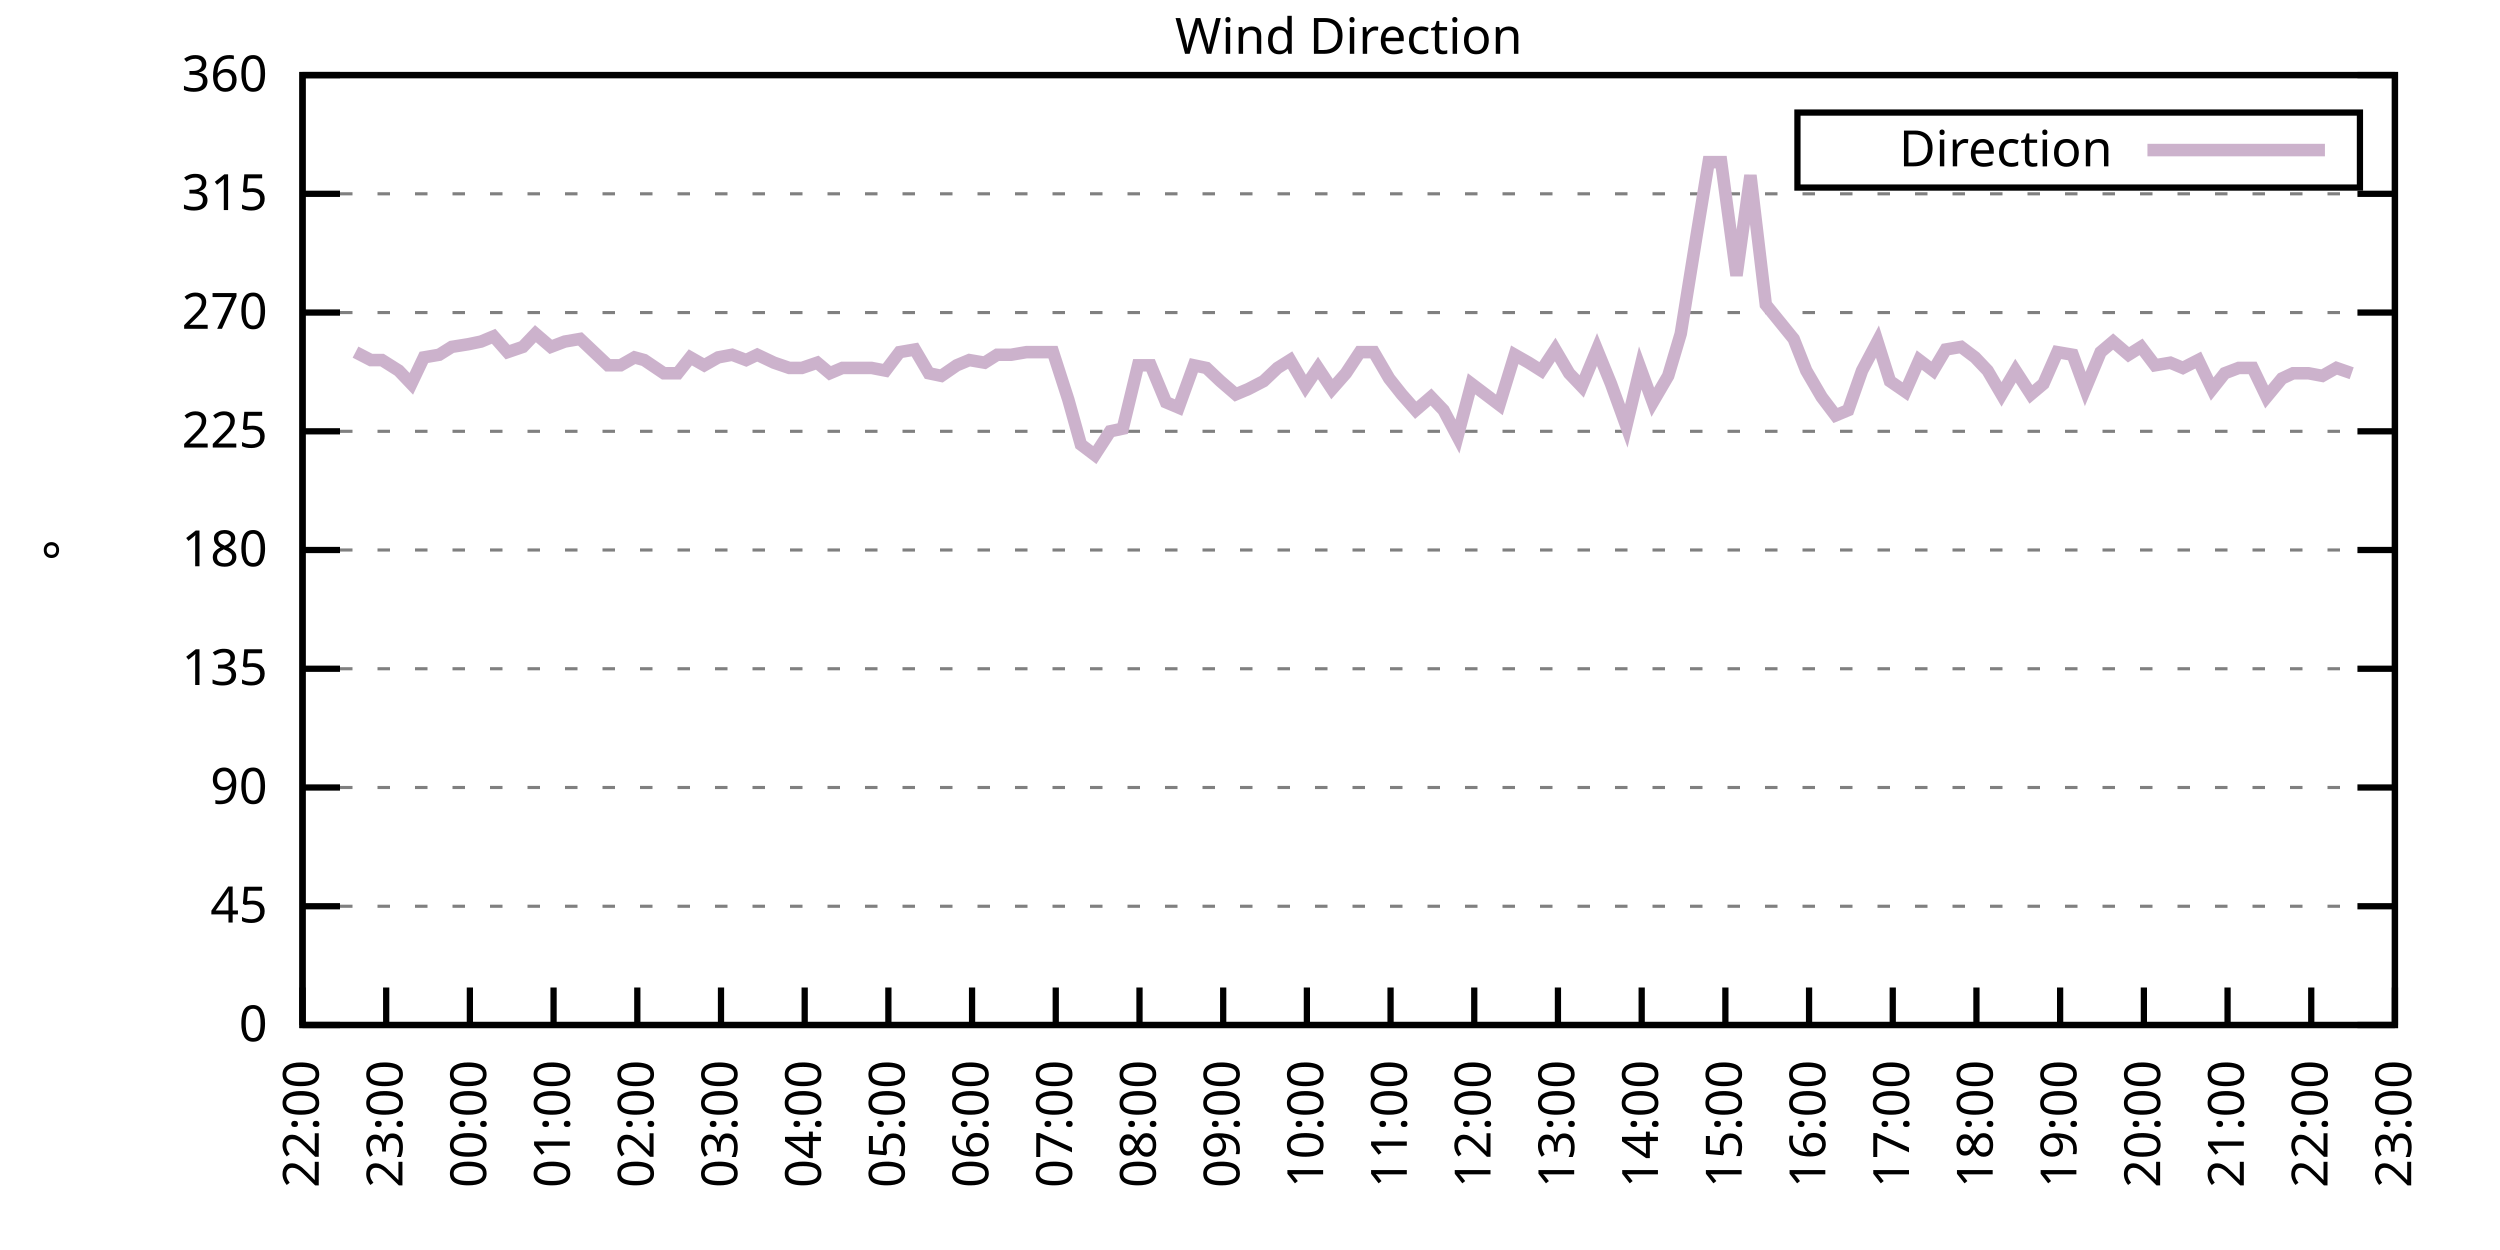
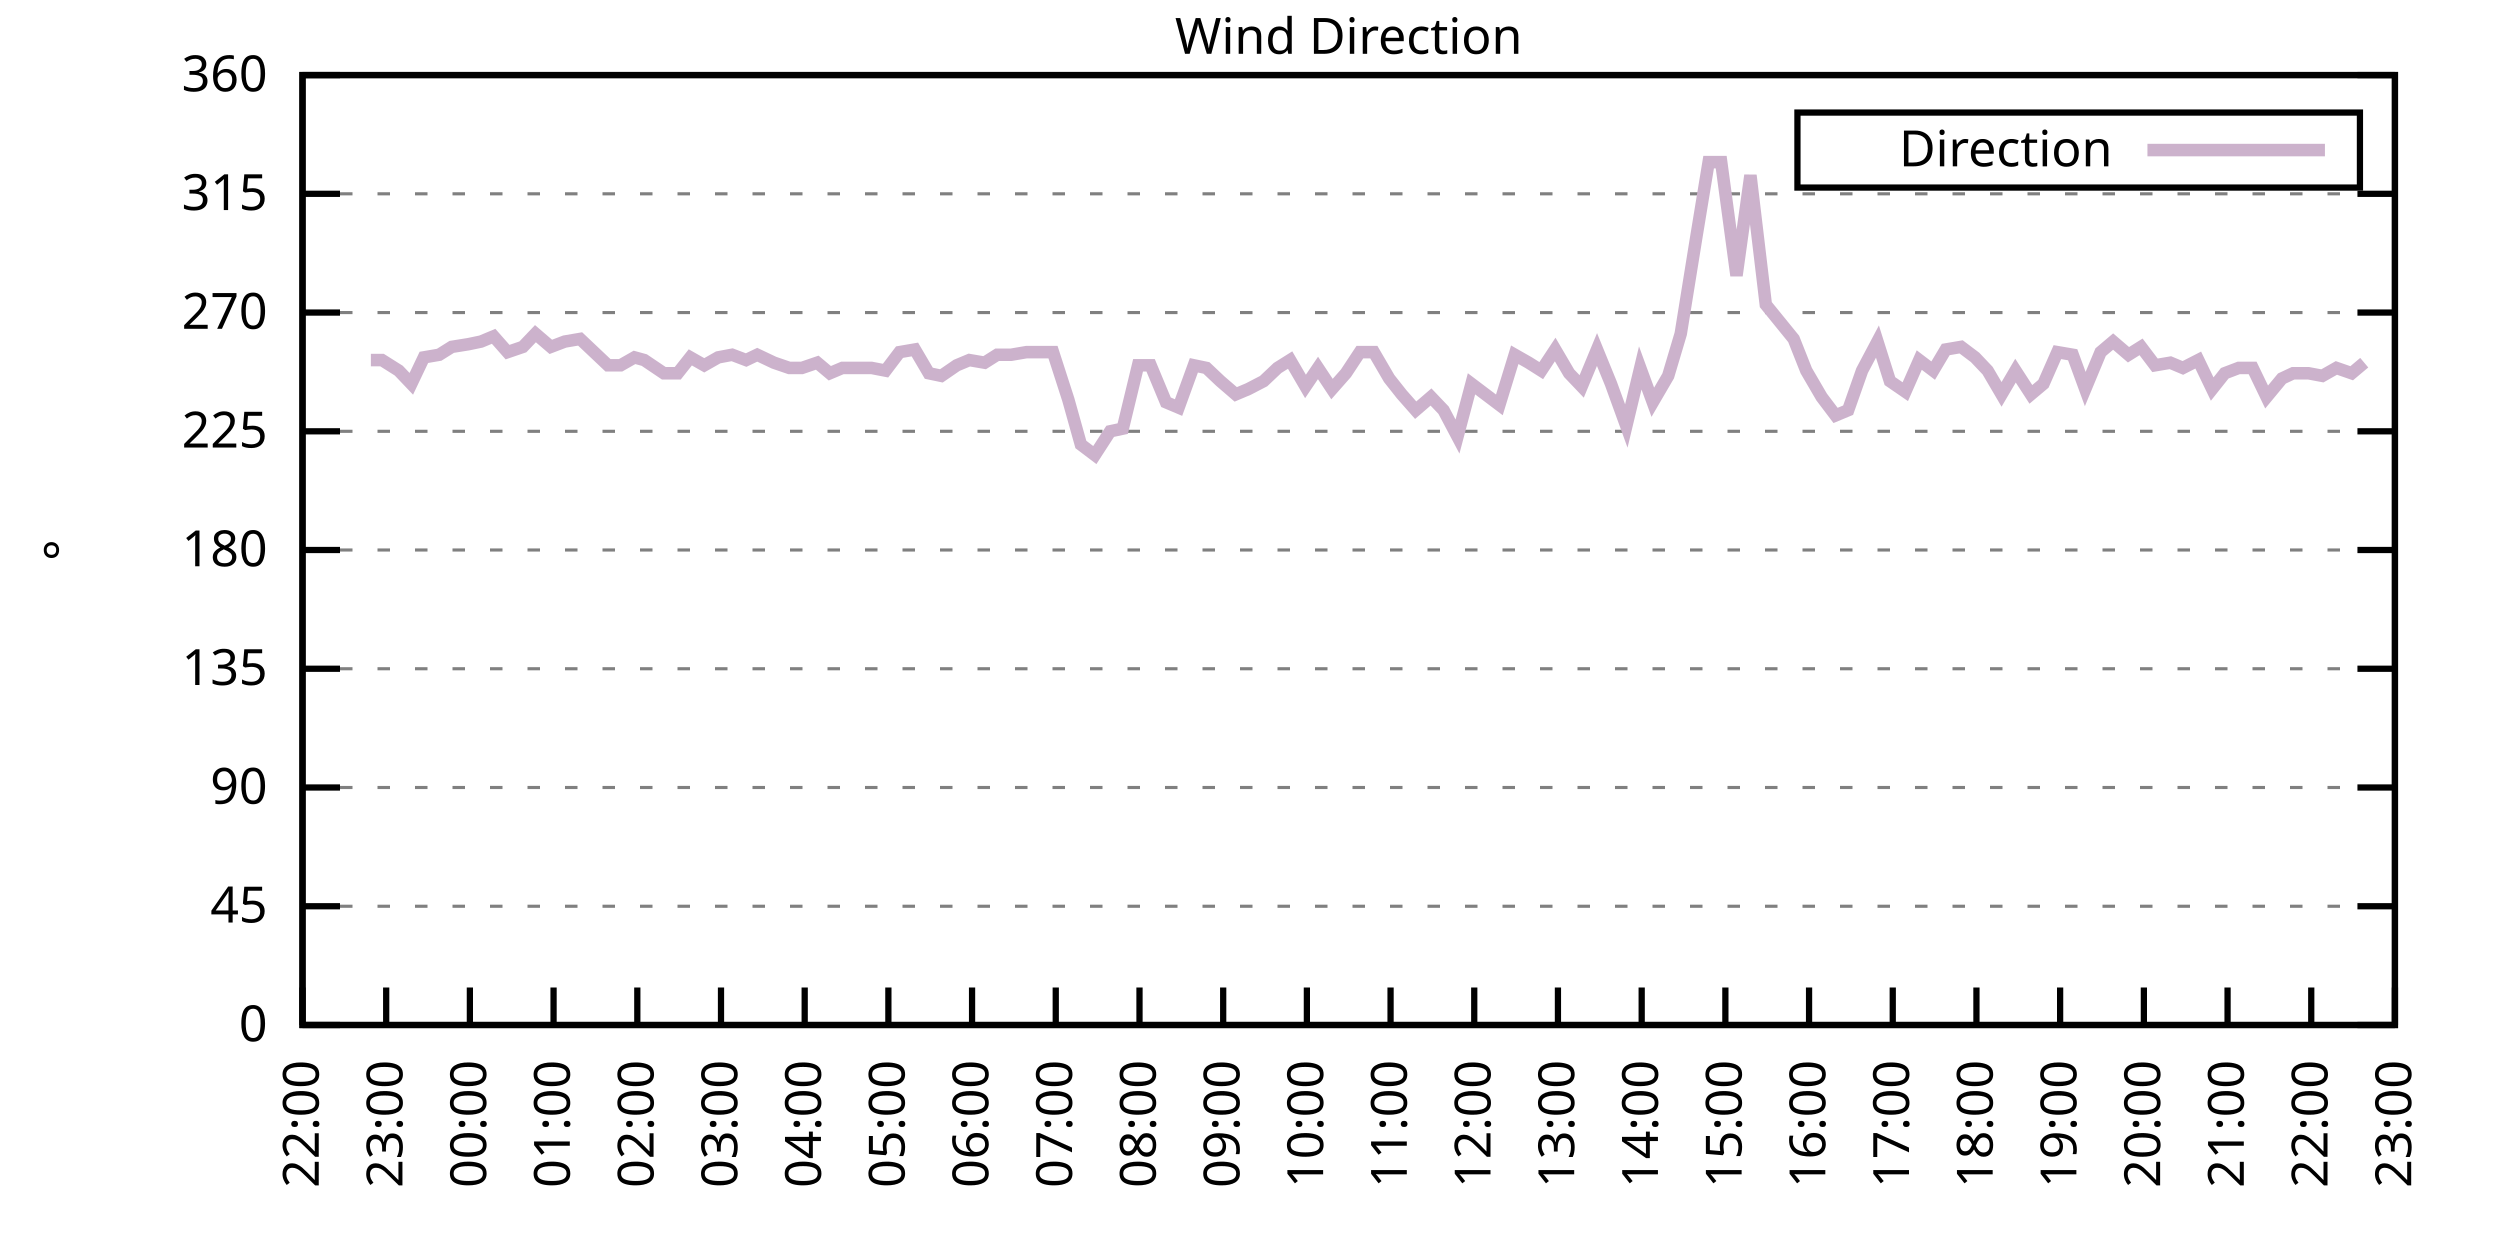
<svg xmlns="http://www.w3.org/2000/svg" xmlns:xlink="http://www.w3.org/1999/xlink" width="400" height="200" viewBox="0 0 400 200">
  <g id="gnuplot_canvas">
    <rect x="0" y="0" width="400" height="200" fill="none" />
    <defs>
      <circle id="gpDot" r="0.5" stroke-width="0.5" stroke="currentColor" />
      <path id="gpPt0" stroke-width="0.333" stroke="currentColor" d="M-1,0 h2 M0,-1 v2" />
      <path id="gpPt1" stroke-width="0.333" stroke="currentColor" d="M-1,-1 L1,1 M1,-1 L-1,1" />
      <path id="gpPt2" stroke-width="0.333" stroke="currentColor" d="M-1,0 L1,0 M0,-1 L0,1 M-1,-1 L1,1 M-1,1 L1,-1" />
      <rect id="gpPt3" stroke-width="0.333" stroke="currentColor" x="-1" y="-1" width="2" height="2" />
      <rect id="gpPt4" stroke-width="0.333" stroke="currentColor" fill="currentColor" x="-1" y="-1" width="2" height="2" />
      <circle id="gpPt5" stroke-width="0.333" stroke="currentColor" cx="0" cy="0" r="1" />
      <use xlink:href="#gpPt5" id="gpPt6" fill="currentColor" stroke="none" />
      <path id="gpPt7" stroke-width="0.333" stroke="currentColor" d="M0,-1.33 L-1.33,0.67 L1.33,0.67 z" />
      <use xlink:href="#gpPt7" id="gpPt8" fill="currentColor" stroke="none" />
      <use xlink:href="#gpPt7" id="gpPt9" stroke="currentColor" transform="rotate(180)" />
      <use xlink:href="#gpPt9" id="gpPt10" fill="currentColor" stroke="none" />
      <use xlink:href="#gpPt3" id="gpPt11" stroke="currentColor" transform="rotate(45)" />
      <use xlink:href="#gpPt11" id="gpPt12" fill="currentColor" stroke="none" />
      <path id="gpPt13" stroke-width="0.333" stroke="currentColor" d="M0,1.330 L1.265,0.411 L0.782,-1.067 L-0.782,-1.076 L-1.265,0.411 z" />
      <use xlink:href="#gpPt13" id="gpPt14" fill="currentColor" stroke="none" />
      <filter id="textbox" filterUnits="objectBoundingBox" x="0" y="0" height="1" width="1">
        <feFlood flood-color="white" flood-opacity="1" result="bgnd" />
        <feComposite in="SourceGraphic" in2="bgnd" operator="atop" />
      </filter>
      <filter id="greybox" filterUnits="objectBoundingBox" x="0" y="0" height="1" width="1">
        <feFlood flood-color="lightgrey" flood-opacity="1" result="grey" />
        <feComposite in="SourceGraphic" in2="grey" operator="atop" />
      </filter>
    </defs>
    <g fill="none" color="white" stroke="currentColor" stroke-width="1.00" stroke-linecap="butt" stroke-linejoin="miter">
</g>
    <g fill="none" color="black" stroke="currentColor" stroke-width="1.00" stroke-linecap="butt" stroke-linejoin="miter">
      <g stroke="none" shape-rendering="crispEdges">
        <polygon fill="rgb(255, 255, 255)" points="48.40,164.00 383.18,164.00 383.18,12.02 48.40,12.02 " />
      </g>
    </g>
    <g fill="none" color="black" stroke="currentColor" stroke-width="1.00" stroke-linecap="butt" stroke-linejoin="miter">
</g>
    <g fill="none" color="black" stroke="black" stroke-width="0.50" stroke-linecap="butt" stroke-linejoin="miter">
</g>
    <g fill="none" color="gray" stroke="currentColor" stroke-width="0.50" stroke-linecap="butt" stroke-linejoin="miter">
      <path stroke="gray" stroke-dasharray="2,4" class="gridline" d="M48.40,164.00 L383.19,164.00  " />
    </g>
    <g fill="none" color="gray" stroke="gray" stroke-width="1.00" stroke-linecap="butt" stroke-linejoin="miter">
</g>
    <g fill="none" color="black" stroke="currentColor" stroke-width="1.00" stroke-linecap="butt" stroke-linejoin="miter">
      <path stroke="black" d="M48.40,164.00 L54.40,164.00 M383.19,164.00 L377.19,164.00  " />
      <g transform="translate(42.80,166.60)" stroke="none" fill="black" font-family="Sans" font-size="8.00" text-anchor="end">
        <text>
          <tspan font-family="Sans"> 0</tspan>
        </text>
      </g>
    </g>
    <g fill="none" color="black" stroke="currentColor" stroke-width="1.00" stroke-linecap="butt" stroke-linejoin="miter">
</g>
    <g fill="none" color="black" stroke="black" stroke-width="0.50" stroke-linecap="butt" stroke-linejoin="miter">
</g>
    <g fill="none" color="gray" stroke="currentColor" stroke-width="0.50" stroke-linecap="butt" stroke-linejoin="miter">
      <path stroke="gray" stroke-dasharray="2,4" class="gridline" d="M48.40,145.00 L383.19,145.00  " />
    </g>
    <g fill="none" color="gray" stroke="gray" stroke-width="1.00" stroke-linecap="butt" stroke-linejoin="miter">
</g>
    <g fill="none" color="black" stroke="currentColor" stroke-width="1.00" stroke-linecap="butt" stroke-linejoin="miter">
      <path stroke="black" d="M48.40,145.00 L54.40,145.00 M383.19,145.00 L377.19,145.00  " />
      <g transform="translate(42.80,147.60)" stroke="none" fill="black" font-family="Sans" font-size="8.00" text-anchor="end">
        <text>
          <tspan font-family="Sans"> 45</tspan>
        </text>
      </g>
    </g>
    <g fill="none" color="black" stroke="currentColor" stroke-width="1.00" stroke-linecap="butt" stroke-linejoin="miter">
</g>
    <g fill="none" color="black" stroke="black" stroke-width="0.50" stroke-linecap="butt" stroke-linejoin="miter">
</g>
    <g fill="none" color="gray" stroke="currentColor" stroke-width="0.50" stroke-linecap="butt" stroke-linejoin="miter">
      <path stroke="gray" stroke-dasharray="2,4" class="gridline" d="M48.40,126.00 L383.19,126.00  " />
    </g>
    <g fill="none" color="gray" stroke="gray" stroke-width="1.00" stroke-linecap="butt" stroke-linejoin="miter">
</g>
    <g fill="none" color="black" stroke="currentColor" stroke-width="1.00" stroke-linecap="butt" stroke-linejoin="miter">
      <path stroke="black" d="M48.40,126.00 L54.40,126.00 M383.19,126.00 L377.19,126.00  " />
      <g transform="translate(42.80,128.60)" stroke="none" fill="black" font-family="Sans" font-size="8.00" text-anchor="end">
        <text>
          <tspan font-family="Sans"> 90</tspan>
        </text>
      </g>
    </g>
    <g fill="none" color="black" stroke="currentColor" stroke-width="1.00" stroke-linecap="butt" stroke-linejoin="miter">
</g>
    <g fill="none" color="black" stroke="black" stroke-width="0.50" stroke-linecap="butt" stroke-linejoin="miter">
</g>
    <g fill="none" color="gray" stroke="currentColor" stroke-width="0.50" stroke-linecap="butt" stroke-linejoin="miter">
      <path stroke="gray" stroke-dasharray="2,4" class="gridline" d="M48.40,107.00 L383.19,107.00  " />
    </g>
    <g fill="none" color="gray" stroke="gray" stroke-width="1.00" stroke-linecap="butt" stroke-linejoin="miter">
</g>
    <g fill="none" color="black" stroke="currentColor" stroke-width="1.00" stroke-linecap="butt" stroke-linejoin="miter">
      <path stroke="black" d="M48.40,107.00 L54.40,107.00 M383.19,107.00 L377.19,107.00  " />
      <g transform="translate(42.80,109.60)" stroke="none" fill="black" font-family="Sans" font-size="8.00" text-anchor="end">
        <text>
          <tspan font-family="Sans"> 135</tspan>
        </text>
      </g>
    </g>
    <g fill="none" color="black" stroke="currentColor" stroke-width="1.00" stroke-linecap="butt" stroke-linejoin="miter">
</g>
    <g fill="none" color="black" stroke="black" stroke-width="0.50" stroke-linecap="butt" stroke-linejoin="miter">
</g>
    <g fill="none" color="gray" stroke="currentColor" stroke-width="0.50" stroke-linecap="butt" stroke-linejoin="miter">
      <path stroke="gray" stroke-dasharray="2,4" class="gridline" d="M48.40,88.00 L383.19,88.00  " />
    </g>
    <g fill="none" color="gray" stroke="gray" stroke-width="1.00" stroke-linecap="butt" stroke-linejoin="miter">
</g>
    <g fill="none" color="black" stroke="currentColor" stroke-width="1.00" stroke-linecap="butt" stroke-linejoin="miter">
      <path stroke="black" d="M48.40,88.00 L54.40,88.00 M383.19,88.00 L377.19,88.00  " />
      <g transform="translate(42.80,90.60)" stroke="none" fill="black" font-family="Sans" font-size="8.00" text-anchor="end">
        <text>
          <tspan font-family="Sans"> 180</tspan>
        </text>
      </g>
    </g>
    <g fill="none" color="black" stroke="currentColor" stroke-width="1.00" stroke-linecap="butt" stroke-linejoin="miter">
</g>
    <g fill="none" color="black" stroke="black" stroke-width="0.50" stroke-linecap="butt" stroke-linejoin="miter">
</g>
    <g fill="none" color="gray" stroke="currentColor" stroke-width="0.50" stroke-linecap="butt" stroke-linejoin="miter">
      <path stroke="gray" stroke-dasharray="2,4" class="gridline" d="M48.40,69.01 L383.19,69.01  " />
    </g>
    <g fill="none" color="gray" stroke="gray" stroke-width="1.00" stroke-linecap="butt" stroke-linejoin="miter">
</g>
    <g fill="none" color="black" stroke="currentColor" stroke-width="1.00" stroke-linecap="butt" stroke-linejoin="miter">
      <path stroke="black" d="M48.40,69.01 L54.40,69.01 M383.19,69.01 L377.19,69.01  " />
      <g transform="translate(42.80,71.61)" stroke="none" fill="black" font-family="Sans" font-size="8.00" text-anchor="end">
        <text>
          <tspan font-family="Sans"> 225</tspan>
        </text>
      </g>
    </g>
    <g fill="none" color="black" stroke="currentColor" stroke-width="1.00" stroke-linecap="butt" stroke-linejoin="miter">
</g>
    <g fill="none" color="black" stroke="black" stroke-width="0.50" stroke-linecap="butt" stroke-linejoin="miter">
</g>
    <g fill="none" color="gray" stroke="currentColor" stroke-width="0.50" stroke-linecap="butt" stroke-linejoin="miter">
      <path stroke="gray" stroke-dasharray="2,4" class="gridline" d="M48.40,50.01 L383.19,50.01  " />
    </g>
    <g fill="none" color="gray" stroke="gray" stroke-width="1.00" stroke-linecap="butt" stroke-linejoin="miter">
</g>
    <g fill="none" color="black" stroke="currentColor" stroke-width="1.00" stroke-linecap="butt" stroke-linejoin="miter">
      <path stroke="black" d="M48.40,50.01 L54.40,50.01 M383.19,50.01 L377.19,50.01  " />
      <g transform="translate(42.80,52.61)" stroke="none" fill="black" font-family="Sans" font-size="8.00" text-anchor="end">
        <text>
          <tspan font-family="Sans"> 270</tspan>
        </text>
      </g>
    </g>
    <g fill="none" color="black" stroke="currentColor" stroke-width="1.00" stroke-linecap="butt" stroke-linejoin="miter">
</g>
    <g fill="none" color="black" stroke="black" stroke-width="0.50" stroke-linecap="butt" stroke-linejoin="miter">
</g>
    <g fill="none" color="gray" stroke="currentColor" stroke-width="0.50" stroke-linecap="butt" stroke-linejoin="miter">
      <path stroke="gray" stroke-dasharray="2,4" class="gridline" d="M48.40,31.01 L383.19,31.01  " />
    </g>
    <g fill="none" color="gray" stroke="gray" stroke-width="1.00" stroke-linecap="butt" stroke-linejoin="miter">
</g>
    <g fill="none" color="black" stroke="currentColor" stroke-width="1.00" stroke-linecap="butt" stroke-linejoin="miter">
      <path stroke="black" d="M48.40,31.01 L54.40,31.01 M383.19,31.01 L377.19,31.01  " />
      <g transform="translate(42.80,33.61)" stroke="none" fill="black" font-family="Sans" font-size="8.00" text-anchor="end">
        <text>
          <tspan font-family="Sans"> 315</tspan>
        </text>
      </g>
    </g>
    <g fill="none" color="black" stroke="currentColor" stroke-width="1.00" stroke-linecap="butt" stroke-linejoin="miter">
</g>
    <g fill="none" color="black" stroke="black" stroke-width="0.50" stroke-linecap="butt" stroke-linejoin="miter">
</g>
    <g fill="none" color="gray" stroke="currentColor" stroke-width="0.50" stroke-linecap="butt" stroke-linejoin="miter">
      <path stroke="gray" stroke-dasharray="2,4" class="gridline" d="M48.40,12.01 L383.19,12.01  " />
    </g>
    <g fill="none" color="gray" stroke="gray" stroke-width="1.00" stroke-linecap="butt" stroke-linejoin="miter">
</g>
    <g fill="none" color="black" stroke="currentColor" stroke-width="1.00" stroke-linecap="butt" stroke-linejoin="miter">
      <path stroke="black" d="M48.40,12.01 L54.40,12.01 M383.19,12.01 L377.19,12.01  " />
      <g transform="translate(42.80,14.61)" stroke="none" fill="black" font-family="Sans" font-size="8.00" text-anchor="end">
        <text>
          <tspan font-family="Sans"> 360</tspan>
        </text>
      </g>
    </g>
    <g fill="none" color="black" stroke="currentColor" stroke-width="1.00" stroke-linecap="butt" stroke-linejoin="miter">
      <path stroke="black" d="M48.40,164.00 L48.40,158.00  " />
      <g transform="translate(51.00,169.60) rotate(270.00)" stroke="none" fill="black" font-family="Sans" font-size="8.00" text-anchor="end">
        <text>
          <tspan font-family="Sans">22:00</tspan>
        </text>
      </g>
    </g>
    <g fill="none" color="black" stroke="currentColor" stroke-width="1.00" stroke-linecap="butt" stroke-linejoin="miter">
      <path stroke="black" d="M61.79,164.00 L61.79,158.00  " />
      <g transform="translate(64.39,169.60) rotate(270.00)" stroke="none" fill="black" font-family="Sans" font-size="8.00" text-anchor="end">
        <text>
          <tspan font-family="Sans">23:00</tspan>
        </text>
      </g>
    </g>
    <g fill="none" color="black" stroke="currentColor" stroke-width="1.00" stroke-linecap="butt" stroke-linejoin="miter">
      <path stroke="black" d="M75.18,164.00 L75.18,158.00  " />
      <g transform="translate(77.78,169.60) rotate(270.00)" stroke="none" fill="black" font-family="Sans" font-size="8.00" text-anchor="end">
        <text>
          <tspan font-family="Sans">00:00</tspan>
        </text>
      </g>
    </g>
    <g fill="none" color="black" stroke="currentColor" stroke-width="1.00" stroke-linecap="butt" stroke-linejoin="miter">
      <path stroke="black" d="M88.57,164.00 L88.57,158.00  " />
      <g transform="translate(91.17,169.60) rotate(270.00)" stroke="none" fill="black" font-family="Sans" font-size="8.00" text-anchor="end">
        <text>
          <tspan font-family="Sans">01:00</tspan>
        </text>
      </g>
    </g>
    <g fill="none" color="black" stroke="currentColor" stroke-width="1.00" stroke-linecap="butt" stroke-linejoin="miter">
      <path stroke="black" d="M101.97,164.00 L101.97,158.00  " />
      <g transform="translate(104.57,169.60) rotate(270.00)" stroke="none" fill="black" font-family="Sans" font-size="8.00" text-anchor="end">
        <text>
          <tspan font-family="Sans">02:00</tspan>
        </text>
      </g>
    </g>
    <g fill="none" color="black" stroke="currentColor" stroke-width="1.00" stroke-linecap="butt" stroke-linejoin="miter">
      <path stroke="black" d="M115.36,164.00 L115.36,158.00  " />
      <g transform="translate(117.96,169.60) rotate(270.00)" stroke="none" fill="black" font-family="Sans" font-size="8.00" text-anchor="end">
        <text>
          <tspan font-family="Sans">03:00</tspan>
        </text>
      </g>
    </g>
    <g fill="none" color="black" stroke="currentColor" stroke-width="1.00" stroke-linecap="butt" stroke-linejoin="miter">
      <path stroke="black" d="M128.75,164.00 L128.75,158.00  " />
      <g transform="translate(131.35,169.60) rotate(270.00)" stroke="none" fill="black" font-family="Sans" font-size="8.00" text-anchor="end">
        <text>
          <tspan font-family="Sans">04:00</tspan>
        </text>
      </g>
    </g>
    <g fill="none" color="black" stroke="currentColor" stroke-width="1.00" stroke-linecap="butt" stroke-linejoin="miter">
      <path stroke="black" d="M142.14,164.00 L142.14,158.00  " />
      <g transform="translate(144.74,169.60) rotate(270.00)" stroke="none" fill="black" font-family="Sans" font-size="8.00" text-anchor="end">
        <text>
          <tspan font-family="Sans">05:00</tspan>
        </text>
      </g>
    </g>
    <g fill="none" color="black" stroke="currentColor" stroke-width="1.00" stroke-linecap="butt" stroke-linejoin="miter">
      <path stroke="black" d="M155.53,164.00 L155.53,158.00  " />
      <g transform="translate(158.13,169.60) rotate(270.00)" stroke="none" fill="black" font-family="Sans" font-size="8.00" text-anchor="end">
        <text>
          <tspan font-family="Sans">06:00</tspan>
        </text>
      </g>
    </g>
    <g fill="none" color="black" stroke="currentColor" stroke-width="1.00" stroke-linecap="butt" stroke-linejoin="miter">
      <path stroke="black" d="M168.92,164.00 L168.92,158.00  " />
      <g transform="translate(171.52,169.60) rotate(270.00)" stroke="none" fill="black" font-family="Sans" font-size="8.00" text-anchor="end">
        <text>
          <tspan font-family="Sans">07:00</tspan>
        </text>
      </g>
    </g>
    <g fill="none" color="black" stroke="currentColor" stroke-width="1.00" stroke-linecap="butt" stroke-linejoin="miter">
      <path stroke="black" d="M182.32,164.00 L182.32,158.00  " />
      <g transform="translate(184.92,169.60) rotate(270.00)" stroke="none" fill="black" font-family="Sans" font-size="8.00" text-anchor="end">
        <text>
          <tspan font-family="Sans">08:00</tspan>
        </text>
      </g>
    </g>
    <g fill="none" color="black" stroke="currentColor" stroke-width="1.00" stroke-linecap="butt" stroke-linejoin="miter">
      <path stroke="black" d="M195.71,164.00 L195.71,158.00  " />
      <g transform="translate(198.31,169.60) rotate(270.00)" stroke="none" fill="black" font-family="Sans" font-size="8.00" text-anchor="end">
        <text>
          <tspan font-family="Sans">09:00</tspan>
        </text>
      </g>
    </g>
    <g fill="none" color="black" stroke="currentColor" stroke-width="1.00" stroke-linecap="butt" stroke-linejoin="miter">
      <path stroke="black" d="M209.10,164.00 L209.10,158.00  " />
      <g transform="translate(211.70,169.60) rotate(270.00)" stroke="none" fill="black" font-family="Sans" font-size="8.00" text-anchor="end">
        <text>
          <tspan font-family="Sans">10:00</tspan>
        </text>
      </g>
    </g>
    <g fill="none" color="black" stroke="currentColor" stroke-width="1.00" stroke-linecap="butt" stroke-linejoin="miter">
      <path stroke="black" d="M222.49,164.00 L222.49,158.00  " />
      <g transform="translate(225.09,169.60) rotate(270.00)" stroke="none" fill="black" font-family="Sans" font-size="8.00" text-anchor="end">
        <text>
          <tspan font-family="Sans">11:00</tspan>
        </text>
      </g>
    </g>
    <g fill="none" color="black" stroke="currentColor" stroke-width="1.00" stroke-linecap="butt" stroke-linejoin="miter">
      <path stroke="black" d="M235.88,164.00 L235.88,158.00  " />
      <g transform="translate(238.48,169.60) rotate(270.00)" stroke="none" fill="black" font-family="Sans" font-size="8.00" text-anchor="end">
        <text>
          <tspan font-family="Sans">12:00</tspan>
        </text>
      </g>
    </g>
    <g fill="none" color="black" stroke="currentColor" stroke-width="1.00" stroke-linecap="butt" stroke-linejoin="miter">
      <path stroke="black" d="M249.27,164.00 L249.27,158.00  " />
      <g transform="translate(251.87,169.60) rotate(270.00)" stroke="none" fill="black" font-family="Sans" font-size="8.00" text-anchor="end">
        <text>
          <tspan font-family="Sans">13:00</tspan>
        </text>
      </g>
    </g>
    <g fill="none" color="black" stroke="currentColor" stroke-width="1.00" stroke-linecap="butt" stroke-linejoin="miter">
      <path stroke="black" d="M262.67,164.00 L262.67,158.00  " />
      <g transform="translate(265.27,169.60) rotate(270.00)" stroke="none" fill="black" font-family="Sans" font-size="8.00" text-anchor="end">
        <text>
          <tspan font-family="Sans">14:00</tspan>
        </text>
      </g>
    </g>
    <g fill="none" color="black" stroke="currentColor" stroke-width="1.00" stroke-linecap="butt" stroke-linejoin="miter">
      <path stroke="black" d="M276.06,164.00 L276.06,158.00  " />
      <g transform="translate(278.66,169.60) rotate(270.00)" stroke="none" fill="black" font-family="Sans" font-size="8.00" text-anchor="end">
        <text>
          <tspan font-family="Sans">15:00</tspan>
        </text>
      </g>
    </g>
    <g fill="none" color="black" stroke="currentColor" stroke-width="1.00" stroke-linecap="butt" stroke-linejoin="miter">
      <path stroke="black" d="M289.45,164.00 L289.45,158.00  " />
      <g transform="translate(292.05,169.60) rotate(270.00)" stroke="none" fill="black" font-family="Sans" font-size="8.00" text-anchor="end">
        <text>
          <tspan font-family="Sans">16:00</tspan>
        </text>
      </g>
    </g>
    <g fill="none" color="black" stroke="currentColor" stroke-width="1.00" stroke-linecap="butt" stroke-linejoin="miter">
      <path stroke="black" d="M302.84,164.00 L302.84,158.00  " />
      <g transform="translate(305.44,169.60) rotate(270.00)" stroke="none" fill="black" font-family="Sans" font-size="8.00" text-anchor="end">
        <text>
          <tspan font-family="Sans">17:00</tspan>
        </text>
      </g>
    </g>
    <g fill="none" color="black" stroke="currentColor" stroke-width="1.00" stroke-linecap="butt" stroke-linejoin="miter">
      <path stroke="black" d="M316.23,164.00 L316.23,158.00  " />
      <g transform="translate(318.83,169.60) rotate(270.00)" stroke="none" fill="black" font-family="Sans" font-size="8.00" text-anchor="end">
        <text>
          <tspan font-family="Sans">18:00</tspan>
        </text>
      </g>
    </g>
    <g fill="none" color="black" stroke="currentColor" stroke-width="1.00" stroke-linecap="butt" stroke-linejoin="miter">
      <path stroke="black" d="M329.62,164.00 L329.62,158.00  " />
      <g transform="translate(332.22,169.60) rotate(270.00)" stroke="none" fill="black" font-family="Sans" font-size="8.00" text-anchor="end">
        <text>
          <tspan font-family="Sans">19:00</tspan>
        </text>
      </g>
    </g>
    <g fill="none" color="black" stroke="currentColor" stroke-width="1.00" stroke-linecap="butt" stroke-linejoin="miter">
      <path stroke="black" d="M343.02,164.00 L343.02,158.00  " />
      <g transform="translate(345.62,169.60) rotate(270.00)" stroke="none" fill="black" font-family="Sans" font-size="8.00" text-anchor="end">
        <text>
          <tspan font-family="Sans">20:00</tspan>
        </text>
      </g>
    </g>
    <g fill="none" color="black" stroke="currentColor" stroke-width="1.00" stroke-linecap="butt" stroke-linejoin="miter">
      <path stroke="black" d="M356.41,164.00 L356.41,158.00  " />
      <g transform="translate(359.01,169.60) rotate(270.00)" stroke="none" fill="black" font-family="Sans" font-size="8.00" text-anchor="end">
        <text>
          <tspan font-family="Sans">21:00</tspan>
        </text>
      </g>
    </g>
    <g fill="none" color="black" stroke="currentColor" stroke-width="1.00" stroke-linecap="butt" stroke-linejoin="miter">
      <path stroke="black" d="M369.80,164.00 L369.80,158.00  " />
      <g transform="translate(372.40,169.60) rotate(270.00)" stroke="none" fill="black" font-family="Sans" font-size="8.00" text-anchor="end">
        <text>
          <tspan font-family="Sans">22:00</tspan>
        </text>
      </g>
    </g>
    <g fill="none" color="black" stroke="currentColor" stroke-width="1.00" stroke-linecap="butt" stroke-linejoin="miter">
      <path stroke="black" d="M383.19,164.00 L383.19,158.00  " />
      <g transform="translate(385.79,169.60) rotate(270.00)" stroke="none" fill="black" font-family="Sans" font-size="8.00" text-anchor="end">
        <text>
          <tspan font-family="Sans">23:00</tspan>
        </text>
      </g>
    </g>
    <g fill="none" color="black" stroke="currentColor" stroke-width="1.00" stroke-linecap="butt" stroke-linejoin="miter">
</g>
    <g fill="none" color="black" stroke="currentColor" stroke-width="1.00" stroke-linecap="butt" stroke-linejoin="miter">
      <path stroke="black" d="M48.40,12.01 L48.40,164.00 L383.19,164.00 L383.19,12.01 L48.40,12.01 Z  " />
    </g>
    <g fill="none" color="black" stroke="currentColor" stroke-width="1.00" stroke-linecap="butt" stroke-linejoin="miter">
</g>
    <g fill="none" color="black" stroke="currentColor" stroke-width="1.00" stroke-linecap="butt" stroke-linejoin="miter">
      <path stroke="black" d="M287.59,30.01 L287.59,18.01 L377.59,18.01 L377.59,30.01 L287.59,30.01 Z  " />
    </g>
    <g id="Wind_direction_plot_1">
      <g fill="none" color="white" stroke="black" stroke-width="2.00" stroke-linecap="butt" stroke-linejoin="miter">
</g>
      <g fill="none" color="black" stroke="currentColor" stroke-width="2.00" stroke-linecap="butt" stroke-linejoin="miter">
        <g transform="translate(337.99,26.61)" stroke="none" fill="black" font-family="Sans" font-size="8.00" text-anchor="end">
          <text>
            <tspan font-family="Sans">Direction</tspan>
          </text>
        </g>
      </g>
      <g fill="none" color="black" stroke="currentColor" stroke-width="2.00" stroke-linecap="butt" stroke-linejoin="miter">
-         <path stroke="rgb(204, 178, 204)" d="M343.59,24.01 L371.99,24.01 M56.88,56.34 L59.34,57.61 L61.12,57.61 L63.80,59.30 L65.81,61.41 L67.82,57.18   L70.27,56.76 L72.28,55.50 L74.96,55.07 L76.97,54.65 L78.98,53.81 L81.21,56.34 L83.66,55.50 L85.67,53.39   L88.13,55.50 L90.36,54.65 L92.82,54.23 L95.05,56.34 L97.28,58.45 L99.29,58.45 L101.52,57.18 L103.08,57.61   L106.21,59.72 L108.44,59.72 L110.45,57.18 L112.68,58.45 L114.91,57.18 L117.14,56.76 L119.38,57.61 L121.16,56.76   L123.84,58.03 L126.29,58.87 L128.30,58.87 L130.76,58.03 L132.77,59.72 L134.78,58.87 L137.45,58.87 L139.46,58.87   L141.69,59.30 L143.93,56.34 L146.38,55.92 L148.61,59.72 L150.62,60.14 L153.08,58.45 L155.09,57.61 L157.54,58.03   L159.55,56.76 L161.78,56.76 L164.24,56.34 L166.47,56.34 L168.48,56.34 L170.93,63.94 L172.94,71.12 L175.17,72.81   L177.63,69.01 L179.64,68.58 L182.09,58.45 L184.10,58.45 L186.56,64.36 L188.57,65.21 L191.02,58.45 L193.03,58.87   L195.26,60.98 L197.72,63.10 L199.73,62.25 L202.18,60.98 L204.41,58.87 L206.42,57.61 L208.88,61.83 L210.88,58.87   L213.12,62.25 L215.35,59.72 L217.58,56.34 L219.81,56.34 L222.27,60.56 L224.28,63.10 L226.51,65.63 L228.96,63.52   L230.97,65.63 L233.20,69.85 L235.44,61.41 L239.90,64.78 L242.36,56.76 L244.59,58.03 L246.60,59.30 L248.83,55.92   L251.06,59.72 L253.07,61.83 L255.52,55.92 L257.76,61.41 L260.21,68.16 L262.44,58.87 L264.45,64.36 L266.91,60.14   L268.92,53.39 L271.37,38.19 L273.38,25.94 L275.39,25.94 L277.84,44.10 L280.07,28.05 L282.53,48.74 L286.99,54.23   L289.00,59.30 L291.46,63.52 L293.69,66.47 L295.70,65.63 L297.93,59.30 L300.39,54.65 L302.39,60.98 L304.85,62.67   L307.08,57.61 L309.31,59.30 L311.32,55.92 L313.78,55.50 L316.01,57.18 L318.02,59.30 L320.25,63.10 L322.48,59.30   L324.94,63.10 L326.95,61.41 L329.18,56.34 L331.63,56.76 L333.64,62.25 L336.10,56.34 L338.10,54.65 L340.56,56.76   L342.57,55.50 L344.80,58.45 L347.26,58.03 L349.26,58.87 L351.72,57.61 L353.95,62.25 L355.96,59.72 L358.19,58.87   L360.42,58.87 L362.66,63.52 L365.11,60.56 L366.90,59.72 L369.35,59.72 L371.58,60.14 L373.82,58.87 L376.27,59.72    " />
+         <path stroke="rgb(204, 178, 204)" d="M343.59,24.01 L371.99,24.01 M59.34,57.61 L61.12,57.61 L63.80,59.30 L65.81,61.41 L67.82,57.18 L70.27,56.76   L72.28,55.50 L74.96,55.07 L76.97,54.65 L78.98,53.81 L81.21,56.34 L83.66,55.50 L85.67,53.39 L88.13,55.50   L90.36,54.65 L92.82,54.23 L95.05,56.34 L97.28,58.45 L99.29,58.45 L101.52,57.18 L103.08,57.61 L106.21,59.72   L108.44,59.72 L110.45,57.18 L112.68,58.45 L114.91,57.18 L117.14,56.76 L119.38,57.61 L121.16,56.76 L123.84,58.03   L126.29,58.87 L128.30,58.87 L130.76,58.03 L132.77,59.72 L134.78,58.87 L137.45,58.87 L139.46,58.87 L141.69,59.30   L143.93,56.34 L146.38,55.92 L148.61,59.72 L150.62,60.14 L153.08,58.45 L155.09,57.61 L157.54,58.03 L159.55,56.76   L161.78,56.76 L164.24,56.34 L166.47,56.34 L168.48,56.34 L170.93,63.94 L172.94,71.12 L175.17,72.81 L177.63,69.01   L179.64,68.58 L182.09,58.45 L184.10,58.45 L186.56,64.36 L188.57,65.21 L191.02,58.45 L193.03,58.87 L195.26,60.98   L197.72,63.10 L199.73,62.25 L202.18,60.98 L204.41,58.87 L206.42,57.61 L208.88,61.83 L210.88,58.87 L213.12,62.25   L215.35,59.72 L217.58,56.34 L219.81,56.34 L222.27,60.56 L224.28,63.10 L226.51,65.63 L228.96,63.52 L230.97,65.63   L233.20,69.85 L235.44,61.41 L239.90,64.78 L242.36,56.76 L244.59,58.03 L246.60,59.30 L248.83,55.92 L251.06,59.72   L253.07,61.83 L255.52,55.92 L257.76,61.41 L260.21,68.16 L262.44,58.87 L264.45,64.36 L266.91,60.14 L268.92,53.39   L271.37,38.19 L273.38,25.94 L275.39,25.94 L277.84,44.10 L280.07,28.05 L282.53,48.74 L286.99,54.23 L289.00,59.30   L291.46,63.52 L293.69,66.47 L295.70,65.63 L297.93,59.30 L300.39,54.65 L302.39,60.98 L304.85,62.67 L307.08,57.61   L309.31,59.30 L311.32,55.92 L313.78,55.50 L316.01,57.18 L318.02,59.30 L320.25,63.10 L322.48,59.30 L324.94,63.10   L326.95,61.41 L329.18,56.34 L331.63,56.76 L333.64,62.25 L336.10,56.34 L338.10,54.65 L340.56,56.76 L342.57,55.50   L344.80,58.45 L347.26,58.03 L349.26,58.87 L351.72,57.61 L353.95,62.25 L355.96,59.72 L358.19,58.87 L360.42,58.87   L362.66,63.52 L365.11,60.56 L366.90,59.72 L369.35,59.72 L371.58,60.14 L373.82,58.87 L376.27,59.72 L378.28,58.03    " />
      </g>
    </g>
    <g fill="none" color="black" stroke="currentColor" stroke-width="2.00" stroke-linecap="butt" stroke-linejoin="miter">
</g>
    <g fill="none" color="black" stroke="black" stroke-width="1.00" stroke-linecap="butt" stroke-linejoin="miter">
</g>
    <g fill="none" color="black" stroke="currentColor" stroke-width="1.00" stroke-linecap="butt" stroke-linejoin="miter">
      <path stroke="black" d="M48.40,12.01 L48.40,164.00 L383.19,164.00 L383.19,12.01 L48.40,12.01 Z  " />
      <g transform="translate(12.80,88.01) rotate(270.00)" stroke="none" fill="black" font-family="Sans" font-size="8.00" text-anchor="middle">
        <text>
          <tspan font-family="Sans">°</tspan>
        </text>
      </g>
    </g>
    <g fill="none" color="black" stroke="currentColor" stroke-width="1.00" stroke-linecap="butt" stroke-linejoin="miter">
</g>
    <g fill="none" color="black" stroke="currentColor" stroke-width="1.00" stroke-linecap="butt" stroke-linejoin="miter">
      <g transform="translate(215.79,8.61)" stroke="none" fill="black" font-family="Sans" font-size="8.00" text-anchor="middle">
        <text>
          <tspan font-family="Sans">Wind Direction</tspan>
        </text>
      </g>
    </g>
    <g fill="none" color="black" stroke="currentColor" stroke-width="1.00" stroke-linecap="butt" stroke-linejoin="miter">
</g>
  </g>
</svg>
